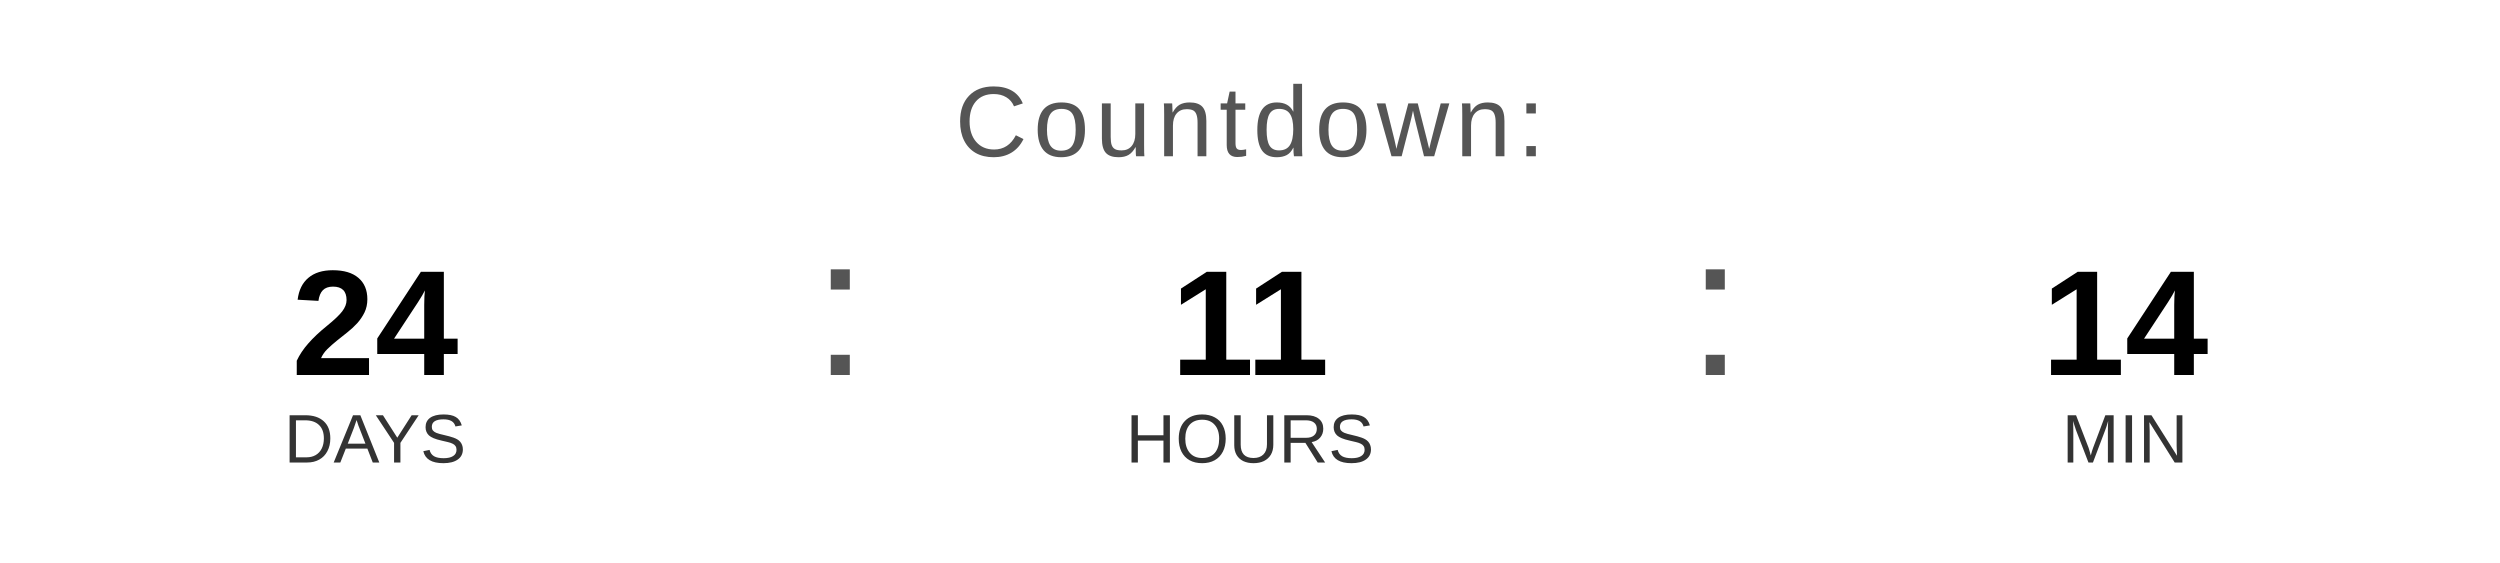
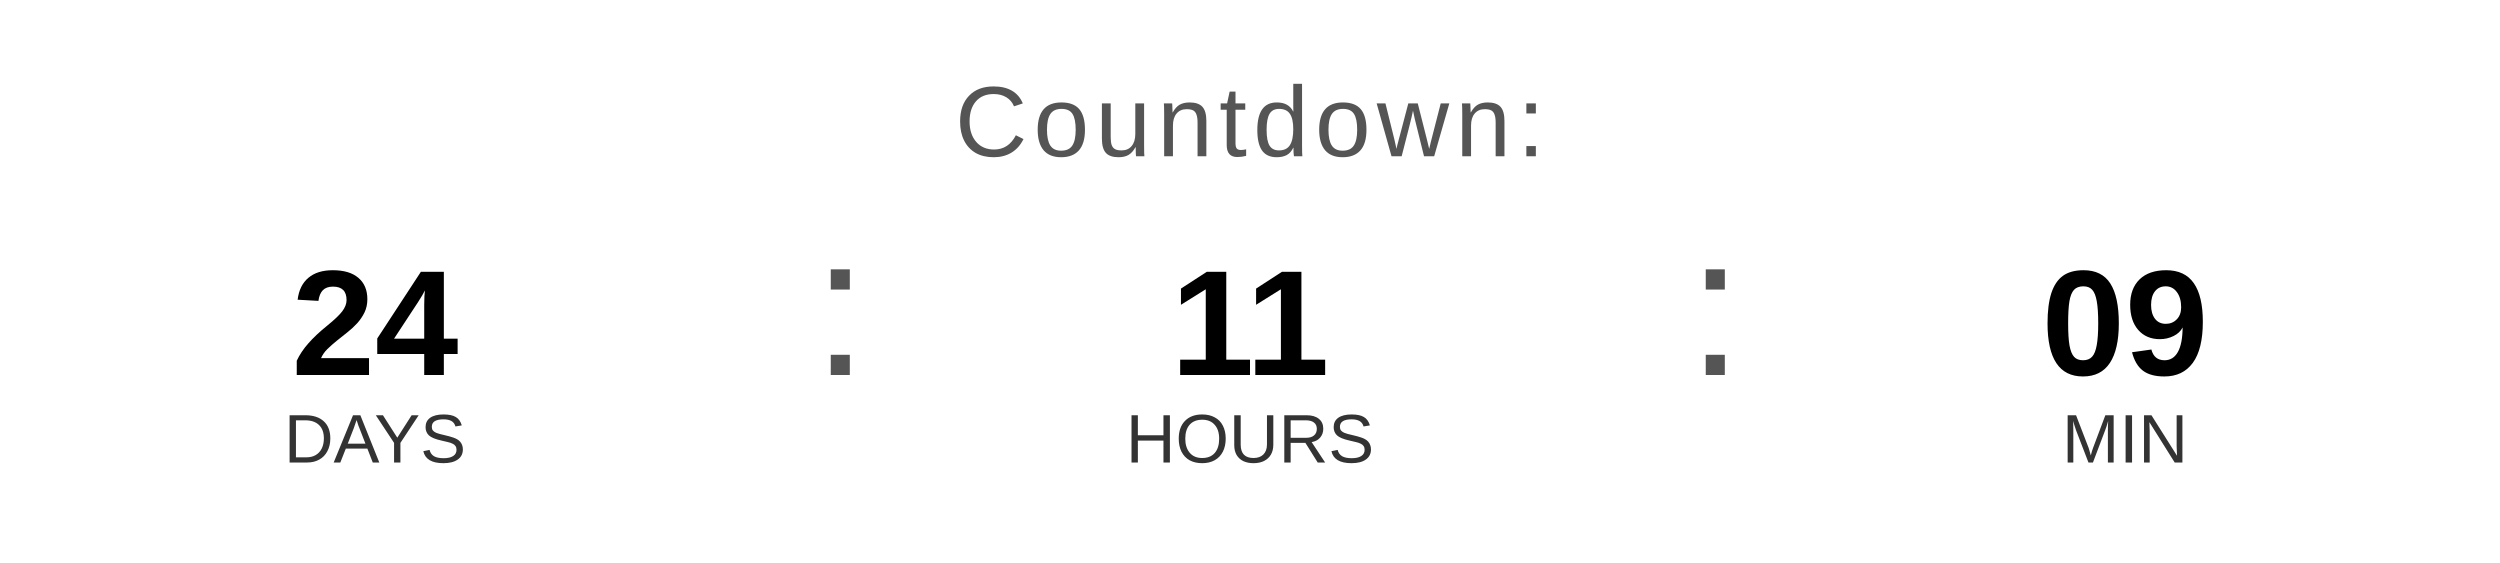
<svg xmlns="http://www.w3.org/2000/svg" width="400" height="90" viewBox="0 0 400 90">
  <text x="200" y="25" font-family="Arial, Helvetica, sans-serif" font-size="16" fill="#555555" text-anchor="middle" letter-spacing="1">
    Countdown:
  </text>
  <text x="60" y="60" font-family="Arial, Helvetica, sans-serif" font-size="24" font-weight="bold" fill="#000000" text-anchor="middle">24</text>
  <text x="60" y="74" font-family="Arial, Helvetica, sans-serif" font-size="11" fill="#333333" text-anchor="middle">DAYS</text>
  <text x="130" y="60" font-family="Arial, sans-serif" font-size="32" fill="#555555">:</text>
  <text x="200" y="60" font-family="Arial, Helvetica, sans-serif" font-size="24" font-weight="bold" fill="#000000" text-anchor="middle">11</text>
  <text x="200" y="74" font-family="Arial, Helvetica, sans-serif" font-size="11" fill="#333333" text-anchor="middle">HOURS</text>
  <text x="270" y="60" font-family="Arial, sans-serif" font-size="32" fill="#555555">:</text>
-   <text x="340" y="60" font-family="Arial, Helvetica, sans-serif" font-size="24" font-weight="bold" fill="#000000" text-anchor="middle">14</text>
+   <text x="340" y="60" font-family="Arial, Helvetica, sans-serif" font-size="24" font-weight="bold" fill="#000000" text-anchor="middle">09</text>
  <text x="340" y="74" font-family="Arial, Helvetica, sans-serif" font-size="11" fill="#333333" text-anchor="middle">MIN</text>
</svg>
